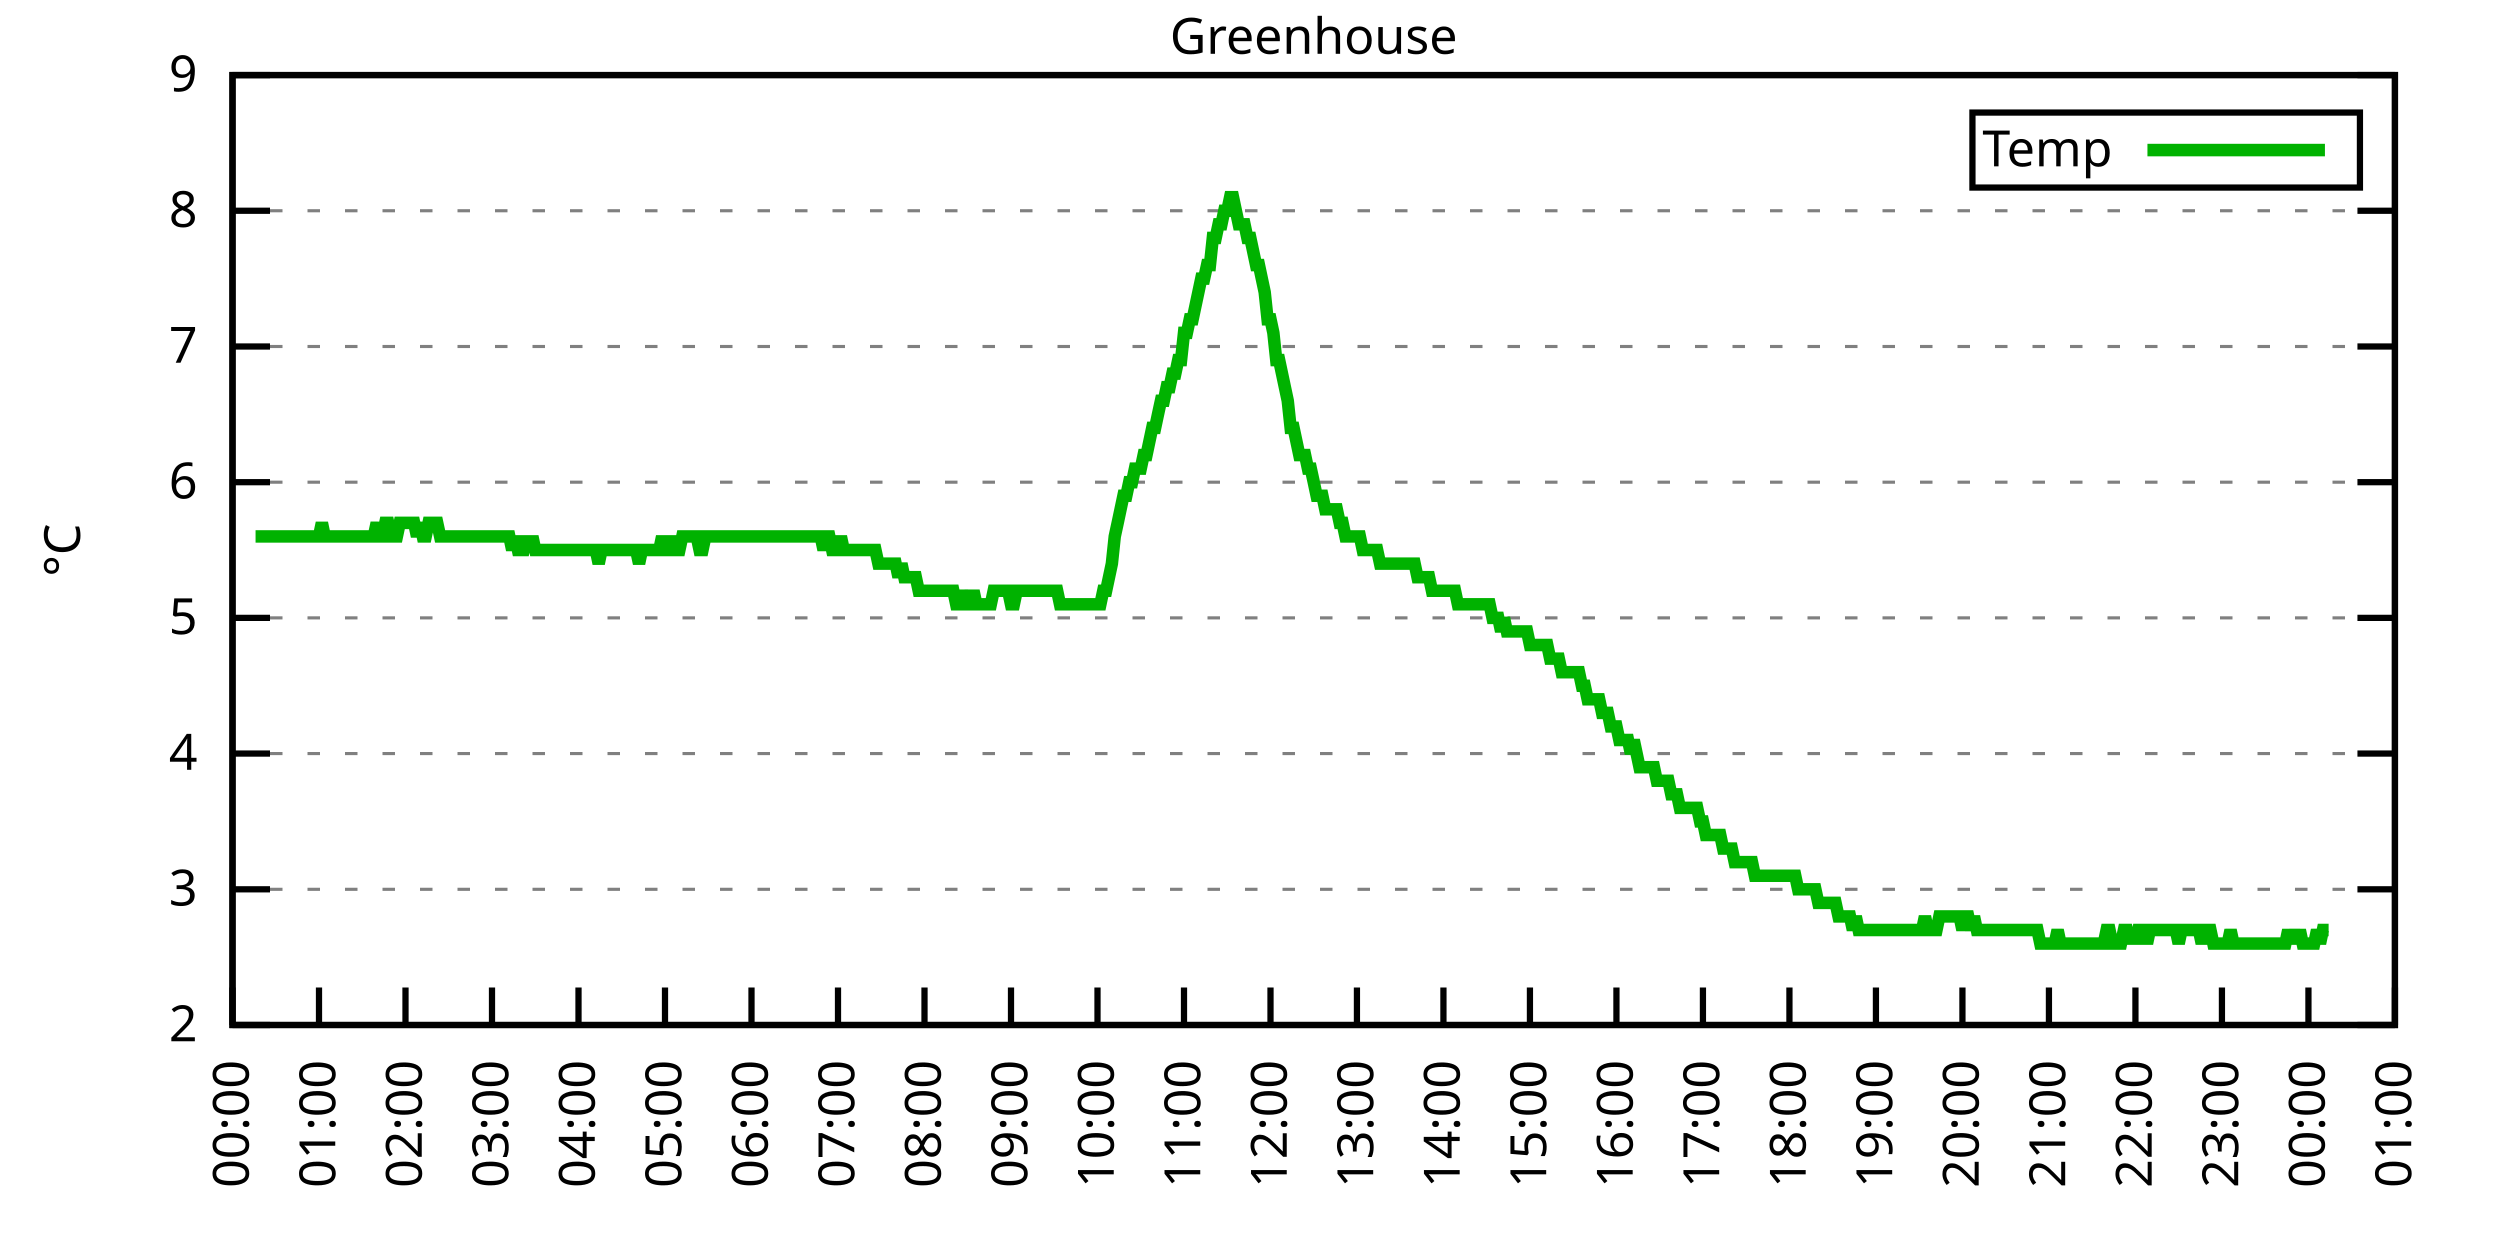
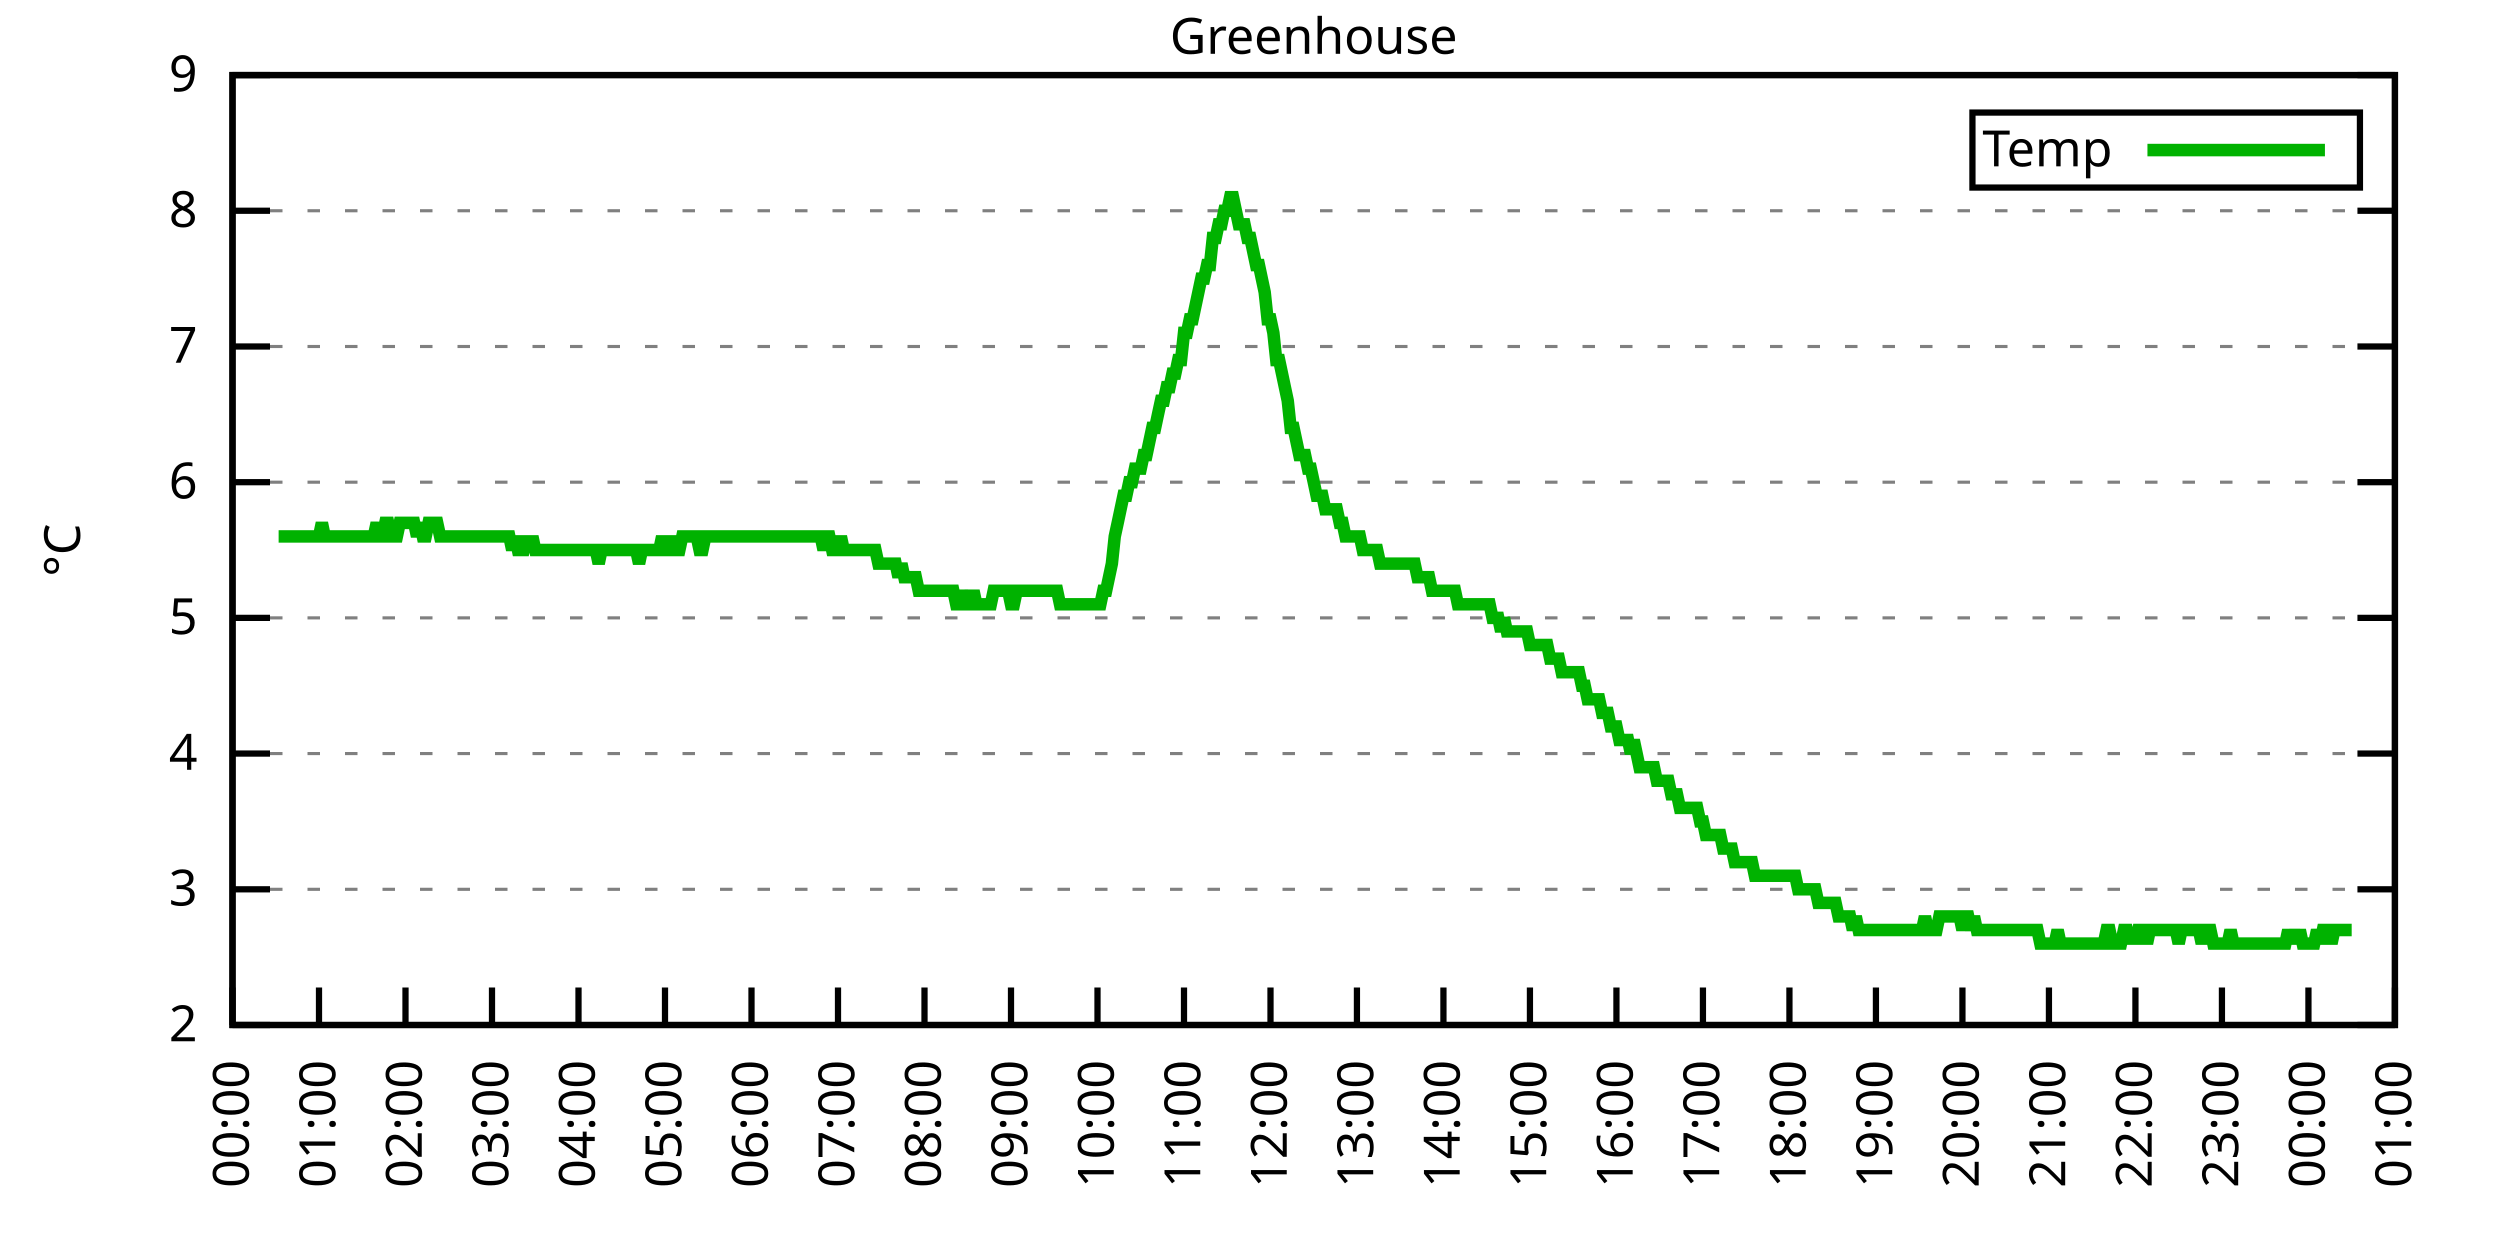
<svg xmlns="http://www.w3.org/2000/svg" xmlns:xlink="http://www.w3.org/1999/xlink" width="400" height="200" viewBox="0 0 400 200">
  <g id="gnuplot_canvas">
    <rect x="0" y="0" width="400" height="200" fill="none" />
    <defs>
      <circle id="gpDot" r="0.5" stroke-width="0.5" stroke="currentColor" />
      <path id="gpPt0" stroke-width="0.333" stroke="currentColor" d="M-1,0 h2 M0,-1 v2" />
      <path id="gpPt1" stroke-width="0.333" stroke="currentColor" d="M-1,-1 L1,1 M1,-1 L-1,1" />
      <path id="gpPt2" stroke-width="0.333" stroke="currentColor" d="M-1,0 L1,0 M0,-1 L0,1 M-1,-1 L1,1 M-1,1 L1,-1" />
      <rect id="gpPt3" stroke-width="0.333" stroke="currentColor" x="-1" y="-1" width="2" height="2" />
      <rect id="gpPt4" stroke-width="0.333" stroke="currentColor" fill="currentColor" x="-1" y="-1" width="2" height="2" />
      <circle id="gpPt5" stroke-width="0.333" stroke="currentColor" cx="0" cy="0" r="1" />
      <use xlink:href="#gpPt5" id="gpPt6" fill="currentColor" stroke="none" />
      <path id="gpPt7" stroke-width="0.333" stroke="currentColor" d="M0,-1.33 L-1.33,0.67 L1.33,0.67 z" />
      <use xlink:href="#gpPt7" id="gpPt8" fill="currentColor" stroke="none" />
      <use xlink:href="#gpPt7" id="gpPt9" stroke="currentColor" transform="rotate(180)" />
      <use xlink:href="#gpPt9" id="gpPt10" fill="currentColor" stroke="none" />
      <use xlink:href="#gpPt3" id="gpPt11" stroke="currentColor" transform="rotate(45)" />
      <use xlink:href="#gpPt11" id="gpPt12" fill="currentColor" stroke="none" />
      <path id="gpPt13" stroke-width="0.333" stroke="currentColor" d="M0,1.330 L1.265,0.411 L0.782,-1.067 L-0.782,-1.076 L-1.265,0.411 z" />
      <use xlink:href="#gpPt13" id="gpPt14" fill="currentColor" stroke="none" />
      <filter id="textbox" filterUnits="objectBoundingBox" x="0" y="0" height="1" width="1">
        <feFlood flood-color="white" flood-opacity="1" result="bgnd" />
        <feComposite in="SourceGraphic" in2="bgnd" operator="atop" />
      </filter>
      <filter id="greybox" filterUnits="objectBoundingBox" x="0" y="0" height="1" width="1">
        <feFlood flood-color="lightgrey" flood-opacity="1" result="grey" />
        <feComposite in="SourceGraphic" in2="grey" operator="atop" />
      </filter>
    </defs>
    <g fill="none" color="white" stroke="currentColor" stroke-width="1.00" stroke-linecap="butt" stroke-linejoin="miter">
</g>
    <g fill="none" color="black" stroke="currentColor" stroke-width="1.00" stroke-linecap="butt" stroke-linejoin="miter">
      <g stroke="none" shape-rendering="crispEdges">
        <polygon fill="rgb(255, 255, 255)" points="37.20,164.00 383.18,164.00 383.18,12.02 37.20,12.02 " />
      </g>
    </g>
    <g fill="none" color="black" stroke="currentColor" stroke-width="1.00" stroke-linecap="butt" stroke-linejoin="miter">
</g>
    <g fill="none" color="black" stroke="black" stroke-width="0.50" stroke-linecap="butt" stroke-linejoin="miter">
</g>
    <g fill="none" color="gray" stroke="currentColor" stroke-width="0.50" stroke-linecap="butt" stroke-linejoin="miter">
      <path stroke="gray" stroke-dasharray="2,4" class="gridline" d="M37.20,164.00 L383.19,164.00  " />
    </g>
    <g fill="none" color="gray" stroke="gray" stroke-width="1.00" stroke-linecap="butt" stroke-linejoin="miter">
</g>
    <g fill="none" color="black" stroke="currentColor" stroke-width="1.00" stroke-linecap="butt" stroke-linejoin="miter">
      <path stroke="black" d="M37.20,164.00 L43.20,164.00 M383.19,164.00 L377.19,164.00  " />
      <g transform="translate(31.60,166.60)" stroke="none" fill="black" font-family="Sans" font-size="8.00" text-anchor="end">
        <text>
          <tspan font-family="Sans"> 2</tspan>
        </text>
      </g>
    </g>
    <g fill="none" color="black" stroke="currentColor" stroke-width="1.00" stroke-linecap="butt" stroke-linejoin="miter">
</g>
    <g fill="none" color="black" stroke="black" stroke-width="0.50" stroke-linecap="butt" stroke-linejoin="miter">
</g>
    <g fill="none" color="gray" stroke="currentColor" stroke-width="0.50" stroke-linecap="butt" stroke-linejoin="miter">
      <path stroke="gray" stroke-dasharray="2,4" class="gridline" d="M37.20,142.29 L383.19,142.29  " />
    </g>
    <g fill="none" color="gray" stroke="gray" stroke-width="1.00" stroke-linecap="butt" stroke-linejoin="miter">
</g>
    <g fill="none" color="black" stroke="currentColor" stroke-width="1.00" stroke-linecap="butt" stroke-linejoin="miter">
      <path stroke="black" d="M37.20,142.29 L43.20,142.29 M383.19,142.29 L377.19,142.29  " />
      <g transform="translate(31.60,144.89)" stroke="none" fill="black" font-family="Sans" font-size="8.00" text-anchor="end">
        <text>
          <tspan font-family="Sans"> 3</tspan>
        </text>
      </g>
    </g>
    <g fill="none" color="black" stroke="currentColor" stroke-width="1.00" stroke-linecap="butt" stroke-linejoin="miter">
</g>
    <g fill="none" color="black" stroke="black" stroke-width="0.50" stroke-linecap="butt" stroke-linejoin="miter">
</g>
    <g fill="none" color="gray" stroke="currentColor" stroke-width="0.50" stroke-linecap="butt" stroke-linejoin="miter">
      <path stroke="gray" stroke-dasharray="2,4" class="gridline" d="M37.20,120.57 L383.19,120.57  " />
    </g>
    <g fill="none" color="gray" stroke="gray" stroke-width="1.00" stroke-linecap="butt" stroke-linejoin="miter">
</g>
    <g fill="none" color="black" stroke="currentColor" stroke-width="1.00" stroke-linecap="butt" stroke-linejoin="miter">
      <path stroke="black" d="M37.20,120.57 L43.20,120.57 M383.19,120.57 L377.19,120.57  " />
      <g transform="translate(31.60,123.17)" stroke="none" fill="black" font-family="Sans" font-size="8.00" text-anchor="end">
        <text>
          <tspan font-family="Sans"> 4</tspan>
        </text>
      </g>
    </g>
    <g fill="none" color="black" stroke="currentColor" stroke-width="1.00" stroke-linecap="butt" stroke-linejoin="miter">
</g>
    <g fill="none" color="black" stroke="black" stroke-width="0.50" stroke-linecap="butt" stroke-linejoin="miter">
</g>
    <g fill="none" color="gray" stroke="currentColor" stroke-width="0.50" stroke-linecap="butt" stroke-linejoin="miter">
      <path stroke="gray" stroke-dasharray="2,4" class="gridline" d="M37.20,98.86 L383.19,98.86  " />
    </g>
    <g fill="none" color="gray" stroke="gray" stroke-width="1.00" stroke-linecap="butt" stroke-linejoin="miter">
</g>
    <g fill="none" color="black" stroke="currentColor" stroke-width="1.00" stroke-linecap="butt" stroke-linejoin="miter">
      <path stroke="black" d="M37.20,98.86 L43.20,98.86 M383.19,98.86 L377.19,98.86  " />
      <g transform="translate(31.60,101.46)" stroke="none" fill="black" font-family="Sans" font-size="8.00" text-anchor="end">
        <text>
          <tspan font-family="Sans"> 5</tspan>
        </text>
      </g>
    </g>
    <g fill="none" color="black" stroke="currentColor" stroke-width="1.00" stroke-linecap="butt" stroke-linejoin="miter">
</g>
    <g fill="none" color="black" stroke="black" stroke-width="0.50" stroke-linecap="butt" stroke-linejoin="miter">
</g>
    <g fill="none" color="gray" stroke="currentColor" stroke-width="0.50" stroke-linecap="butt" stroke-linejoin="miter">
      <path stroke="gray" stroke-dasharray="2,4" class="gridline" d="M37.20,77.15 L383.19,77.15  " />
    </g>
    <g fill="none" color="gray" stroke="gray" stroke-width="1.00" stroke-linecap="butt" stroke-linejoin="miter">
</g>
    <g fill="none" color="black" stroke="currentColor" stroke-width="1.00" stroke-linecap="butt" stroke-linejoin="miter">
      <path stroke="black" d="M37.20,77.15 L43.20,77.15 M383.19,77.15 L377.19,77.15  " />
      <g transform="translate(31.60,79.75)" stroke="none" fill="black" font-family="Sans" font-size="8.00" text-anchor="end">
        <text>
          <tspan font-family="Sans"> 6</tspan>
        </text>
      </g>
    </g>
    <g fill="none" color="black" stroke="currentColor" stroke-width="1.00" stroke-linecap="butt" stroke-linejoin="miter">
</g>
    <g fill="none" color="black" stroke="black" stroke-width="0.50" stroke-linecap="butt" stroke-linejoin="miter">
</g>
    <g fill="none" color="gray" stroke="currentColor" stroke-width="0.50" stroke-linecap="butt" stroke-linejoin="miter">
      <path stroke="gray" stroke-dasharray="2,4" class="gridline" d="M37.20,55.44 L383.19,55.44  " />
    </g>
    <g fill="none" color="gray" stroke="gray" stroke-width="1.00" stroke-linecap="butt" stroke-linejoin="miter">
</g>
    <g fill="none" color="black" stroke="currentColor" stroke-width="1.00" stroke-linecap="butt" stroke-linejoin="miter">
      <path stroke="black" d="M37.20,55.44 L43.20,55.44 M383.19,55.44 L377.19,55.44  " />
      <g transform="translate(31.60,58.04)" stroke="none" fill="black" font-family="Sans" font-size="8.00" text-anchor="end">
        <text>
          <tspan font-family="Sans"> 7</tspan>
        </text>
      </g>
    </g>
    <g fill="none" color="black" stroke="currentColor" stroke-width="1.00" stroke-linecap="butt" stroke-linejoin="miter">
</g>
    <g fill="none" color="black" stroke="black" stroke-width="0.50" stroke-linecap="butt" stroke-linejoin="miter">
</g>
    <g fill="none" color="gray" stroke="currentColor" stroke-width="0.50" stroke-linecap="butt" stroke-linejoin="miter">
      <path stroke="gray" stroke-dasharray="2,4" class="gridline" d="M37.20,33.72 L383.19,33.72  " />
    </g>
    <g fill="none" color="gray" stroke="gray" stroke-width="1.00" stroke-linecap="butt" stroke-linejoin="miter">
</g>
    <g fill="none" color="black" stroke="currentColor" stroke-width="1.00" stroke-linecap="butt" stroke-linejoin="miter">
      <path stroke="black" d="M37.20,33.72 L43.20,33.72 M383.19,33.72 L377.19,33.72  " />
      <g transform="translate(31.60,36.32)" stroke="none" fill="black" font-family="Sans" font-size="8.00" text-anchor="end">
        <text>
          <tspan font-family="Sans"> 8</tspan>
        </text>
      </g>
    </g>
    <g fill="none" color="black" stroke="currentColor" stroke-width="1.00" stroke-linecap="butt" stroke-linejoin="miter">
</g>
    <g fill="none" color="black" stroke="black" stroke-width="0.50" stroke-linecap="butt" stroke-linejoin="miter">
</g>
    <g fill="none" color="gray" stroke="currentColor" stroke-width="0.50" stroke-linecap="butt" stroke-linejoin="miter">
      <path stroke="gray" stroke-dasharray="2,4" class="gridline" d="M37.20,12.01 L383.19,12.01  " />
    </g>
    <g fill="none" color="gray" stroke="gray" stroke-width="1.00" stroke-linecap="butt" stroke-linejoin="miter">
</g>
    <g fill="none" color="black" stroke="currentColor" stroke-width="1.00" stroke-linecap="butt" stroke-linejoin="miter">
      <path stroke="black" d="M37.20,12.01 L43.20,12.01 M383.19,12.01 L377.19,12.01  " />
      <g transform="translate(31.60,14.61)" stroke="none" fill="black" font-family="Sans" font-size="8.00" text-anchor="end">
        <text>
          <tspan font-family="Sans"> 9</tspan>
        </text>
      </g>
    </g>
    <g fill="none" color="black" stroke="currentColor" stroke-width="1.00" stroke-linecap="butt" stroke-linejoin="miter">
      <path stroke="black" d="M37.20,164.00 L37.20,158.00  " />
      <g transform="translate(39.80,169.60) rotate(270.00)" stroke="none" fill="black" font-family="Sans" font-size="8.00" text-anchor="end">
        <text>
          <tspan font-family="Sans">00:00</tspan>
        </text>
      </g>
    </g>
    <g fill="none" color="black" stroke="currentColor" stroke-width="1.00" stroke-linecap="butt" stroke-linejoin="miter">
      <path stroke="black" d="M51.04,164.00 L51.04,158.00  " />
      <g transform="translate(53.64,169.60) rotate(270.00)" stroke="none" fill="black" font-family="Sans" font-size="8.00" text-anchor="end">
        <text>
          <tspan font-family="Sans">01:00</tspan>
        </text>
      </g>
    </g>
    <g fill="none" color="black" stroke="currentColor" stroke-width="1.00" stroke-linecap="butt" stroke-linejoin="miter">
      <path stroke="black" d="M64.88,164.00 L64.88,158.00  " />
      <g transform="translate(67.48,169.60) rotate(270.00)" stroke="none" fill="black" font-family="Sans" font-size="8.00" text-anchor="end">
        <text>
          <tspan font-family="Sans">02:00</tspan>
        </text>
      </g>
    </g>
    <g fill="none" color="black" stroke="currentColor" stroke-width="1.00" stroke-linecap="butt" stroke-linejoin="miter">
      <path stroke="black" d="M78.72,164.00 L78.72,158.00  " />
      <g transform="translate(81.32,169.60) rotate(270.00)" stroke="none" fill="black" font-family="Sans" font-size="8.00" text-anchor="end">
        <text>
          <tspan font-family="Sans">03:00</tspan>
        </text>
      </g>
    </g>
    <g fill="none" color="black" stroke="currentColor" stroke-width="1.00" stroke-linecap="butt" stroke-linejoin="miter">
      <path stroke="black" d="M92.56,164.00 L92.56,158.00  " />
      <g transform="translate(95.16,169.60) rotate(270.00)" stroke="none" fill="black" font-family="Sans" font-size="8.00" text-anchor="end">
        <text>
          <tspan font-family="Sans">04:00</tspan>
        </text>
      </g>
    </g>
    <g fill="none" color="black" stroke="currentColor" stroke-width="1.00" stroke-linecap="butt" stroke-linejoin="miter">
      <path stroke="black" d="M106.40,164.00 L106.40,158.00  " />
      <g transform="translate(109.00,169.60) rotate(270.00)" stroke="none" fill="black" font-family="Sans" font-size="8.00" text-anchor="end">
        <text>
          <tspan font-family="Sans">05:00</tspan>
        </text>
      </g>
    </g>
    <g fill="none" color="black" stroke="currentColor" stroke-width="1.00" stroke-linecap="butt" stroke-linejoin="miter">
      <path stroke="black" d="M120.24,164.00 L120.24,158.00  " />
      <g transform="translate(122.84,169.60) rotate(270.00)" stroke="none" fill="black" font-family="Sans" font-size="8.00" text-anchor="end">
        <text>
          <tspan font-family="Sans">06:00</tspan>
        </text>
      </g>
    </g>
    <g fill="none" color="black" stroke="currentColor" stroke-width="1.00" stroke-linecap="butt" stroke-linejoin="miter">
      <path stroke="black" d="M134.08,164.00 L134.08,158.00  " />
      <g transform="translate(136.68,169.60) rotate(270.00)" stroke="none" fill="black" font-family="Sans" font-size="8.00" text-anchor="end">
        <text>
          <tspan font-family="Sans">07:00</tspan>
        </text>
      </g>
    </g>
    <g fill="none" color="black" stroke="currentColor" stroke-width="1.00" stroke-linecap="butt" stroke-linejoin="miter">
      <path stroke="black" d="M147.92,164.00 L147.92,158.00  " />
      <g transform="translate(150.52,169.60) rotate(270.00)" stroke="none" fill="black" font-family="Sans" font-size="8.00" text-anchor="end">
        <text>
          <tspan font-family="Sans">08:00</tspan>
        </text>
      </g>
    </g>
    <g fill="none" color="black" stroke="currentColor" stroke-width="1.00" stroke-linecap="butt" stroke-linejoin="miter">
      <path stroke="black" d="M161.76,164.00 L161.76,158.00  " />
      <g transform="translate(164.36,169.60) rotate(270.00)" stroke="none" fill="black" font-family="Sans" font-size="8.00" text-anchor="end">
        <text>
          <tspan font-family="Sans">09:00</tspan>
        </text>
      </g>
    </g>
    <g fill="none" color="black" stroke="currentColor" stroke-width="1.00" stroke-linecap="butt" stroke-linejoin="miter">
      <path stroke="black" d="M175.60,164.00 L175.60,158.00  " />
      <g transform="translate(178.20,169.60) rotate(270.00)" stroke="none" fill="black" font-family="Sans" font-size="8.00" text-anchor="end">
        <text>
          <tspan font-family="Sans">10:00</tspan>
        </text>
      </g>
    </g>
    <g fill="none" color="black" stroke="currentColor" stroke-width="1.00" stroke-linecap="butt" stroke-linejoin="miter">
      <path stroke="black" d="M189.44,164.00 L189.44,158.00  " />
      <g transform="translate(192.04,169.60) rotate(270.00)" stroke="none" fill="black" font-family="Sans" font-size="8.00" text-anchor="end">
        <text>
          <tspan font-family="Sans">11:00</tspan>
        </text>
      </g>
    </g>
    <g fill="none" color="black" stroke="currentColor" stroke-width="1.00" stroke-linecap="butt" stroke-linejoin="miter">
      <path stroke="black" d="M203.28,164.00 L203.28,158.00  " />
      <g transform="translate(205.88,169.60) rotate(270.00)" stroke="none" fill="black" font-family="Sans" font-size="8.00" text-anchor="end">
        <text>
          <tspan font-family="Sans">12:00</tspan>
        </text>
      </g>
    </g>
    <g fill="none" color="black" stroke="currentColor" stroke-width="1.00" stroke-linecap="butt" stroke-linejoin="miter">
      <path stroke="black" d="M217.11,164.00 L217.11,158.00  " />
      <g transform="translate(219.71,169.60) rotate(270.00)" stroke="none" fill="black" font-family="Sans" font-size="8.00" text-anchor="end">
        <text>
          <tspan font-family="Sans">13:00</tspan>
        </text>
      </g>
    </g>
    <g fill="none" color="black" stroke="currentColor" stroke-width="1.00" stroke-linecap="butt" stroke-linejoin="miter">
      <path stroke="black" d="M230.95,164.00 L230.95,158.00  " />
      <g transform="translate(233.55,169.60) rotate(270.00)" stroke="none" fill="black" font-family="Sans" font-size="8.00" text-anchor="end">
        <text>
          <tspan font-family="Sans">14:00</tspan>
        </text>
      </g>
    </g>
    <g fill="none" color="black" stroke="currentColor" stroke-width="1.00" stroke-linecap="butt" stroke-linejoin="miter">
      <path stroke="black" d="M244.79,164.00 L244.79,158.00  " />
      <g transform="translate(247.39,169.60) rotate(270.00)" stroke="none" fill="black" font-family="Sans" font-size="8.00" text-anchor="end">
        <text>
          <tspan font-family="Sans">15:00</tspan>
        </text>
      </g>
    </g>
    <g fill="none" color="black" stroke="currentColor" stroke-width="1.00" stroke-linecap="butt" stroke-linejoin="miter">
      <path stroke="black" d="M258.63,164.00 L258.63,158.00  " />
      <g transform="translate(261.23,169.60) rotate(270.00)" stroke="none" fill="black" font-family="Sans" font-size="8.00" text-anchor="end">
        <text>
          <tspan font-family="Sans">16:00</tspan>
        </text>
      </g>
    </g>
    <g fill="none" color="black" stroke="currentColor" stroke-width="1.00" stroke-linecap="butt" stroke-linejoin="miter">
      <path stroke="black" d="M272.47,164.00 L272.47,158.00  " />
      <g transform="translate(275.07,169.60) rotate(270.00)" stroke="none" fill="black" font-family="Sans" font-size="8.00" text-anchor="end">
        <text>
          <tspan font-family="Sans">17:00</tspan>
        </text>
      </g>
    </g>
    <g fill="none" color="black" stroke="currentColor" stroke-width="1.00" stroke-linecap="butt" stroke-linejoin="miter">
      <path stroke="black" d="M286.31,164.00 L286.31,158.00  " />
      <g transform="translate(288.91,169.60) rotate(270.00)" stroke="none" fill="black" font-family="Sans" font-size="8.00" text-anchor="end">
        <text>
          <tspan font-family="Sans">18:00</tspan>
        </text>
      </g>
    </g>
    <g fill="none" color="black" stroke="currentColor" stroke-width="1.00" stroke-linecap="butt" stroke-linejoin="miter">
      <path stroke="black" d="M300.15,164.00 L300.15,158.00  " />
      <g transform="translate(302.75,169.60) rotate(270.00)" stroke="none" fill="black" font-family="Sans" font-size="8.00" text-anchor="end">
        <text>
          <tspan font-family="Sans">19:00</tspan>
        </text>
      </g>
    </g>
    <g fill="none" color="black" stroke="currentColor" stroke-width="1.00" stroke-linecap="butt" stroke-linejoin="miter">
      <path stroke="black" d="M313.99,164.00 L313.99,158.00  " />
      <g transform="translate(316.59,169.60) rotate(270.00)" stroke="none" fill="black" font-family="Sans" font-size="8.00" text-anchor="end">
        <text>
          <tspan font-family="Sans">20:00</tspan>
        </text>
      </g>
    </g>
    <g fill="none" color="black" stroke="currentColor" stroke-width="1.00" stroke-linecap="butt" stroke-linejoin="miter">
      <path stroke="black" d="M327.83,164.00 L327.83,158.00  " />
      <g transform="translate(330.43,169.60) rotate(270.00)" stroke="none" fill="black" font-family="Sans" font-size="8.00" text-anchor="end">
        <text>
          <tspan font-family="Sans">21:00</tspan>
        </text>
      </g>
    </g>
    <g fill="none" color="black" stroke="currentColor" stroke-width="1.00" stroke-linecap="butt" stroke-linejoin="miter">
      <path stroke="black" d="M341.67,164.00 L341.67,158.00  " />
      <g transform="translate(344.27,169.60) rotate(270.00)" stroke="none" fill="black" font-family="Sans" font-size="8.00" text-anchor="end">
        <text>
          <tspan font-family="Sans">22:00</tspan>
        </text>
      </g>
    </g>
    <g fill="none" color="black" stroke="currentColor" stroke-width="1.00" stroke-linecap="butt" stroke-linejoin="miter">
      <path stroke="black" d="M355.51,164.00 L355.51,158.00  " />
      <g transform="translate(358.11,169.60) rotate(270.00)" stroke="none" fill="black" font-family="Sans" font-size="8.00" text-anchor="end">
        <text>
          <tspan font-family="Sans">23:00</tspan>
        </text>
      </g>
    </g>
    <g fill="none" color="black" stroke="currentColor" stroke-width="1.00" stroke-linecap="butt" stroke-linejoin="miter">
      <path stroke="black" d="M369.35,164.00 L369.35,158.00  " />
      <g transform="translate(371.95,169.60) rotate(270.00)" stroke="none" fill="black" font-family="Sans" font-size="8.00" text-anchor="end">
        <text>
          <tspan font-family="Sans">00:00</tspan>
        </text>
      </g>
    </g>
    <g fill="none" color="black" stroke="currentColor" stroke-width="1.00" stroke-linecap="butt" stroke-linejoin="miter">
      <path stroke="black" d="M383.19,164.00 L383.19,158.00  " />
      <g transform="translate(385.79,169.60) rotate(270.00)" stroke="none" fill="black" font-family="Sans" font-size="8.00" text-anchor="end">
        <text>
          <tspan font-family="Sans">01:00</tspan>
        </text>
      </g>
    </g>
    <g fill="none" color="black" stroke="currentColor" stroke-width="1.00" stroke-linecap="butt" stroke-linejoin="miter">
</g>
    <g fill="none" color="black" stroke="currentColor" stroke-width="1.00" stroke-linecap="butt" stroke-linejoin="miter">
      <path stroke="black" d="M37.20,12.01 L37.20,164.00 L383.19,164.00 L383.19,12.01 L37.20,12.01 Z  " />
    </g>
    <g fill="none" color="black" stroke="currentColor" stroke-width="1.00" stroke-linecap="butt" stroke-linejoin="miter">
</g>
    <g fill="none" color="black" stroke="currentColor" stroke-width="1.00" stroke-linecap="butt" stroke-linejoin="miter">
      <path stroke="black" d="M315.59,30.01 L315.59,18.01 L377.59,18.01 L377.59,30.01 L315.59,30.01 Z  " />
    </g>
    <g id="Greenhouse_plot_1">
      <g fill="none" color="white" stroke="black" stroke-width="2.00" stroke-linecap="butt" stroke-linejoin="miter">
</g>
      <g fill="none" color="black" stroke="currentColor" stroke-width="2.00" stroke-linecap="butt" stroke-linejoin="miter">
        <g transform="translate(337.99,26.61)" stroke="none" fill="black" font-family="Sans" font-size="8.00" text-anchor="end">
          <text>
            <tspan font-family="Sans">Temp</tspan>
          </text>
        </g>
      </g>
      <g fill="none" color="black" stroke="currentColor" stroke-width="2.00" stroke-linecap="butt" stroke-linejoin="miter">
-         <path stroke="rgb(  0, 178,   0)" d="M343.59,24.01 L371.99,24.01 M40.89,85.83 L41.35,85.83 L41.81,85.83 L42.27,85.83 L42.74,85.83 L43.20,85.83   L43.66,85.83 L44.12,85.83 L44.58,85.83 L45.04,85.83 L45.50,85.83 L45.97,85.83 L46.43,85.83 L46.89,85.83   L47.35,85.83 L47.81,85.83 L48.27,85.83 L48.73,85.83 L49.19,85.83 L49.66,85.83 L50.12,85.83 L50.58,85.83   L51.04,85.83 L51.50,83.66 L51.96,85.83 L52.42,85.83 L52.88,85.83 L53.35,85.83 L53.81,85.83 L54.27,85.83   L54.73,85.83 L55.19,85.83 L55.65,85.83 L56.11,85.83 L56.58,85.83 L57.04,85.83 L57.50,85.83 L57.96,85.83   L58.42,85.83 L58.88,85.83 L59.34,85.83 L59.80,85.83 L60.27,83.66 L60.73,85.83 L61.19,85.83 L61.65,83.66   L62.11,83.66 L62.57,85.83 L63.03,85.83 L63.50,85.83 L63.96,83.66 L64.42,83.66 L64.88,83.66 L65.34,83.66   L65.80,83.66 L66.26,83.66 L66.72,85.83 L67.19,83.66 L67.65,85.83 L68.11,85.83 L68.57,83.66 L69.03,83.66   L69.49,83.66 L69.95,83.66 L70.42,85.83 L70.88,85.83 L71.34,85.83 L71.80,85.83 L72.26,85.83 L72.72,85.83   L73.18,85.83 L73.64,85.83 L74.11,85.83 L74.57,85.83 L75.03,85.83 L75.49,85.83 L75.95,85.83 L76.41,85.83   L76.87,85.83 L77.33,85.83 L77.80,85.83 L78.26,85.83 L78.72,85.83 L79.18,85.83 L79.64,85.83 L80.10,85.83   L80.56,85.83 L81.03,85.83 L81.49,85.83 L81.95,88.00 L82.41,85.83 L82.87,88.00 L83.33,88.00 L83.79,88.00   L84.25,85.83 L84.72,88.00 L85.18,85.83 L85.64,88.00 L86.10,88.00 L86.56,88.00 L87.02,88.00 L87.48,88.00   L87.95,88.00 L88.41,88.00 L88.87,88.00 L89.33,88.00 L89.79,88.00 L90.25,88.00 L90.71,88.00 L91.17,88.00   L91.64,88.00 L92.10,88.00 L92.56,88.00 L93.02,88.00 L93.48,88.00 L93.94,88.00 L94.40,88.00 L94.87,88.00   L95.33,88.00 L95.79,90.18 L96.25,88.00 L96.71,88.00 L97.17,88.00 L97.63,88.00 L98.09,88.00 L98.56,88.00   L99.02,88.00 L99.48,88.00 L99.94,88.00 L100.40,88.00 L100.86,88.00 L101.32,88.00 L101.78,88.00 L102.25,90.18   L102.71,88.00 L103.17,88.00 L103.63,88.00 L104.09,88.00 L104.55,88.00 L105.01,88.00 L105.48,88.00 L105.94,85.83   L106.40,88.00 L106.86,88.00 L107.32,85.83 L107.78,88.00 L108.24,88.00 L108.70,88.00 L109.17,85.83 L109.63,85.83   L110.09,85.83 L110.55,85.83 L111.01,85.83 L111.47,85.83 L111.93,88.00 L112.40,88.00 L112.86,85.83 L113.32,85.83   L113.78,85.83 L114.24,85.83 L114.70,85.83 L115.16,85.83 L115.62,85.83 L116.09,85.83 L116.55,85.83 L117.01,85.83   L117.47,85.83 L117.93,85.83 L118.39,85.83 L118.85,85.83 L119.31,85.83 L119.78,85.83 L120.24,85.83 L120.70,85.83   L121.16,85.83 L121.62,85.83 L122.08,85.83 L122.54,85.83 L123.01,85.83 L123.47,85.83 L123.93,85.83 L124.39,85.83   L124.85,85.83 L125.31,85.83 L125.77,85.83 L126.23,85.83 L126.70,85.83 L127.16,85.83 L127.62,85.83 L128.08,85.83   L128.54,85.83 L129.00,85.83 L129.46,85.83 L129.93,85.83 L130.39,85.83 L130.85,85.83 L131.31,85.83 L131.77,88.00   L132.23,85.83 L132.69,85.83 L133.15,88.00 L133.62,88.00 L134.08,88.00 L134.54,85.83 L135.00,88.00 L135.46,88.00   L135.92,88.00 L136.38,88.00 L136.85,88.00 L137.31,88.00 L137.77,88.00 L138.23,88.00 L138.69,88.00 L139.15,88.00   L139.61,88.00 L140.07,88.00 L140.54,90.18 L141.00,90.18 L141.46,90.18 L141.92,90.18 L142.38,90.18 L142.84,90.18   L143.30,90.18 L143.76,92.35 L144.23,90.18 L144.69,92.35 L145.15,92.35 L145.61,92.35 L146.07,92.35 L146.53,92.35   L146.99,94.52 L147.46,94.52 L147.92,94.52 L148.38,94.52 L148.84,94.52 L149.30,94.52 L149.76,94.52 L150.22,94.52   L150.68,94.52 L151.15,94.52 L151.61,94.52 L152.07,94.52 L152.53,94.52 L152.99,96.69 L153.45,96.69 L153.91,94.52   L154.38,96.69 L154.84,96.69 L155.30,96.69 L155.76,94.52 L156.22,96.69 L156.68,96.69 L157.14,96.69 L157.60,96.69   L158.07,96.69 L158.53,96.69 L158.99,94.52 L159.45,94.52 L159.91,94.52 L160.37,94.52 L160.83,94.52 L161.30,94.52   L161.76,96.69 L162.22,96.69 L162.68,94.52 L163.14,94.52 L163.60,94.52 L164.06,94.52 L164.52,94.52 L164.99,94.52   L165.45,94.52 L165.91,94.52 L166.37,94.52 L166.83,94.52 L167.29,94.52 L167.75,94.52 L168.21,94.52 L168.68,94.52   L169.14,94.52 L169.60,96.69 L170.06,96.69 L170.52,96.69 L170.98,96.69 L171.44,96.69 L171.91,96.69 L172.37,96.69   L172.83,96.69 L173.29,96.69 L173.75,96.69 L174.21,96.69 L174.67,96.69 L175.13,96.69 L175.60,96.69 L176.06,96.69   L176.52,94.52 L176.98,94.52 L177.44,92.35 L177.90,90.18 L178.36,85.83 L178.83,83.66 L179.29,81.49 L179.75,79.32   L180.21,79.32 L180.67,77.15 L181.13,77.15 L181.59,74.98 L182.05,74.98 L182.52,74.98 L182.98,72.81 L183.44,72.81   L183.90,70.63 L184.36,68.46 L184.82,68.46 L185.28,66.29 L185.75,64.12 L186.21,64.12 L186.67,61.95 L187.13,61.95   L187.59,59.78 L188.05,59.78 L188.51,57.61 L188.97,57.61 L189.44,53.26 L189.90,53.26 L190.36,51.09 L190.82,51.09   L191.28,48.92 L191.74,46.75 L192.20,44.58 L192.66,44.58 L193.13,42.41 L193.59,42.41 L194.05,38.07 L194.51,38.07   L194.97,35.89 L195.43,35.89 L195.89,33.72 L196.36,33.72 L196.82,31.55 L197.28,31.55 L197.74,33.72 L198.20,35.89   L198.66,35.89 L199.12,35.89 L199.58,38.07 L200.05,38.07 L200.51,40.24 L200.97,42.41 L201.43,42.41 L201.89,44.58   L202.35,46.75 L202.81,51.09 L203.28,51.09 L203.74,53.26 L204.20,57.61 L204.66,57.61 L205.12,59.78 L205.58,61.95   L206.04,64.12 L206.50,68.46 L206.97,68.46 L207.43,70.63 L207.89,72.81 L208.35,72.81 L208.81,72.81 L209.27,74.98   L209.73,74.98 L210.20,77.15 L210.66,79.32 L211.12,79.32 L211.58,79.32 L212.04,81.49 L212.50,81.49 L212.96,81.49   L213.42,81.49 L213.89,81.49 L214.35,83.66 L214.81,83.66 L215.27,85.83 L215.73,85.83 L216.19,85.83 L216.65,85.83   L217.11,85.83 L217.58,85.83 L218.04,88.00 L218.50,88.00 L218.96,88.00 L219.42,88.00 L219.88,88.00 L220.34,88.00   L220.81,90.18 L221.27,90.18 L221.73,90.18 L222.19,90.18 L222.65,90.18 L223.11,90.18 L223.57,90.18 L224.03,90.18   L224.50,90.18 L224.96,90.18 L225.42,90.18 L225.88,90.18 L226.34,90.18 L226.80,92.35 L227.26,92.35 L227.73,92.35   L228.19,92.35 L228.65,92.35 L229.11,94.52 L229.57,94.52 L230.03,94.52 L230.49,94.52 L230.95,94.52 L231.42,94.52   L231.88,94.52 L232.34,94.52 L232.80,94.52 L233.26,96.69 L233.72,96.69 L234.18,96.69 L234.64,96.69 L235.11,96.69   L235.57,96.69 L236.03,96.69 L236.49,96.69 L236.95,96.69 L237.41,96.69 L237.87,96.69 L238.34,96.69 L238.80,98.86   L239.26,98.86 L239.72,98.86 L240.18,101.03 L240.64,98.86 L241.10,101.03 L241.56,101.03 L242.03,101.03 L242.49,101.03   L242.95,101.03 L243.41,101.03 L243.87,101.03 L244.33,101.03 L244.79,103.20 L245.26,103.20 L245.72,103.20 L246.18,103.20   L246.64,103.20 L247.10,103.20 L247.56,103.20 L248.02,105.38 L248.48,105.38 L248.95,105.38 L249.41,105.38 L249.87,107.55   L250.33,107.55 L250.79,107.55 L251.25,107.55 L251.71,107.55 L252.18,107.55 L252.64,107.55 L253.10,109.72 L253.56,109.72   L254.02,111.89 L254.48,111.89 L254.94,111.89 L255.40,111.89 L255.87,111.89 L256.33,114.06 L256.79,114.06 L257.25,114.06   L257.71,116.23 L258.17,116.23 L258.63,116.23 L259.09,118.40 L259.56,118.40 L260.02,118.40 L260.48,118.40 L260.94,120.57   L261.40,118.40 L261.86,120.57 L262.32,122.75 L262.79,122.75 L263.25,122.75 L263.71,122.75 L264.17,122.75 L264.63,122.75   L265.09,124.92 L265.55,124.92 L266.01,124.92 L266.48,124.92 L266.94,124.92 L267.40,127.09 L267.86,127.09 L268.32,127.09   L268.78,129.26 L269.24,129.26 L269.71,129.26 L270.17,129.26 L270.63,129.26 L271.09,129.26 L271.55,129.26 L272.01,131.43   L272.47,131.43 L272.93,133.60 L273.40,133.60 L273.86,133.60 L274.32,133.60 L274.78,133.60 L275.24,133.60 L275.70,135.77   L276.16,135.77 L276.63,135.77 L277.09,135.77 L277.55,137.94 L278.01,137.94 L278.47,137.94 L278.93,137.94 L279.39,137.94   L279.85,137.94 L280.32,137.94 L280.78,140.12 L281.24,140.12 L281.70,140.12 L282.16,140.12 L282.62,140.12 L283.08,140.12   L283.54,140.12 L284.01,140.12 L284.47,140.12 L284.93,140.12 L285.39,140.12 L285.85,140.12 L286.31,140.12 L286.77,140.12   L287.24,140.12 L287.70,142.29 L288.16,142.29 L288.62,142.29 L289.08,142.29 L289.54,142.29 L290.00,142.29 L290.46,142.29   L290.93,144.46 L291.39,144.46 L291.85,144.46 L292.31,144.46 L292.77,144.46 L293.23,144.46 L293.69,144.46 L294.16,146.63   L294.62,146.63 L295.08,146.63 L295.54,146.63 L296.00,146.63 L296.46,148.80 L296.92,146.63 L297.38,148.80 L297.85,148.80   L298.31,148.80 L298.77,148.80 L299.23,148.80 L299.69,148.80 L300.15,148.80 L300.61,148.80 L301.08,148.80 L301.54,148.80   L302.00,148.80 L302.46,148.80 L302.92,148.80 L303.38,148.80 L303.84,148.80 L304.30,148.80 L304.77,148.80 L305.23,148.80   L305.69,148.80 L306.15,148.80 L306.61,148.80 L307.07,148.80 L307.53,148.80 L307.99,146.63 L308.46,148.80 L308.92,148.80   L309.38,148.80 L309.84,148.80 L310.30,146.63 L310.76,146.63 L311.22,146.63 L311.69,146.63 L312.15,146.63 L312.61,146.63   L313.07,146.63 L313.53,146.63 L313.99,148.80 L314.45,146.63 L314.91,146.63 L315.38,148.80 L315.84,146.63 L316.30,148.80   L316.76,148.80 L317.22,148.80 L317.68,148.80 L318.14,148.80 L318.61,148.80 L319.07,148.80 L319.53,148.80 L319.99,148.80   L320.45,148.80 L320.91,148.80 L321.37,148.80 L321.83,148.80 L322.30,148.80 L322.76,148.80 L323.22,148.80 L323.68,148.80   L324.14,148.80 L324.60,148.80 L325.06,148.80 L325.53,148.80 L325.99,148.80 L326.45,150.97 L326.91,150.97 L327.37,150.97   L327.83,150.97 L328.29,150.97 L328.75,150.97 L329.22,148.80 L329.68,150.97 L330.14,150.97 L330.60,150.97 L331.06,150.97   L331.52,150.97 L331.98,150.97 L332.44,150.97 L332.91,150.97 L333.37,150.97 L333.83,150.97 L334.29,150.97 L334.75,150.97   L335.21,150.97 L335.67,150.97 L336.14,150.97 L336.60,150.97 L337.06,148.80 L337.52,148.80 L337.98,150.97 L338.44,150.97   L338.90,150.97 L339.36,150.97 L339.83,148.80 L340.29,148.80 L340.75,150.97 L341.21,148.80 L341.67,150.97 L342.13,148.80   L342.59,148.80 L343.06,148.80 L343.52,150.97 L343.98,148.80 L344.44,148.80 L344.90,148.80 L345.36,148.80 L345.82,148.80   L346.28,148.80 L346.75,148.80 L347.21,148.80 L347.67,148.80 L348.13,148.80 L348.59,150.97 L349.05,148.80 L349.51,148.80   L349.97,148.80 L350.44,148.80 L350.90,148.80 L351.36,148.80 L351.82,148.80 L352.28,150.97 L352.74,148.80 L353.20,148.80   L353.67,148.80 L354.13,150.97 L354.59,150.97 L355.05,150.97 L355.51,150.97 L355.97,150.97 L356.43,150.97 L356.89,148.80   L357.36,150.97 L357.82,150.97 L358.28,150.97 L358.74,150.97 L359.20,150.97 L359.66,150.97 L360.12,150.97 L360.59,150.97   L361.05,150.97 L361.51,150.97 L361.97,150.97 L362.43,150.97 L362.89,150.97 L363.35,150.97 L363.81,150.97 L364.28,150.97   L364.74,150.97 L365.20,150.97 L365.66,150.97 L366.12,148.80 L366.58,150.97 L367.04,148.80 L367.51,150.97 L367.97,148.80   L368.43,150.97 L368.89,150.97 L369.35,150.97 L369.81,150.97 L370.27,150.97 L370.73,148.80 L371.20,150.97 L371.66,148.80   L372.12,148.80 L372.58,148.80  " />
+         <path stroke="rgb(  0, 178,   0)" d="M343.59,24.01 L371.99,24.01 M44.58,85.83 L45.04,85.83 L45.50,85.83 L45.97,85.83 L46.43,85.83 L46.89,85.83   L47.35,85.83 L47.81,85.83 L48.27,85.83 L48.73,85.83 L49.19,85.83 L49.66,85.83 L50.12,85.83 L50.58,85.83   L51.04,85.83 L51.50,83.66 L51.96,85.83 L52.42,85.83 L52.88,85.83 L53.35,85.83 L53.81,85.83 L54.27,85.83   L54.73,85.83 L55.19,85.83 L55.65,85.83 L56.11,85.83 L56.58,85.83 L57.04,85.83 L57.50,85.83 L57.96,85.83   L58.42,85.83 L58.88,85.83 L59.34,85.83 L59.80,85.83 L60.27,83.66 L60.73,85.83 L61.19,85.83 L61.65,83.66   L62.11,83.66 L62.57,85.83 L63.03,85.83 L63.50,85.83 L63.96,83.66 L64.42,83.66 L64.88,83.66 L65.34,83.66   L65.80,83.66 L66.26,83.66 L66.72,85.83 L67.19,83.66 L67.65,85.83 L68.11,85.83 L68.57,83.66 L69.03,83.66   L69.49,83.66 L69.95,83.66 L70.42,85.83 L70.88,85.83 L71.34,85.83 L71.80,85.83 L72.26,85.83 L72.72,85.83   L73.18,85.83 L73.64,85.83 L74.11,85.83 L74.57,85.83 L75.03,85.83 L75.49,85.83 L75.95,85.83 L76.41,85.83   L76.87,85.83 L77.33,85.83 L77.80,85.83 L78.26,85.83 L78.72,85.83 L79.18,85.83 L79.64,85.83 L80.10,85.83   L80.56,85.83 L81.03,85.83 L81.49,85.83 L81.95,88.00 L82.41,85.83 L82.87,88.00 L83.33,88.00 L83.79,88.00   L84.25,85.83 L84.72,88.00 L85.18,85.83 L85.64,88.00 L86.10,88.00 L86.56,88.00 L87.02,88.00 L87.48,88.00   L87.95,88.00 L88.41,88.00 L88.87,88.00 L89.33,88.00 L89.79,88.00 L90.25,88.00 L90.71,88.00 L91.17,88.00   L91.64,88.00 L92.10,88.00 L92.56,88.00 L93.02,88.00 L93.48,88.00 L93.94,88.00 L94.40,88.00 L94.87,88.00   L95.33,88.00 L95.79,90.18 L96.25,88.00 L96.71,88.00 L97.17,88.00 L97.63,88.00 L98.09,88.00 L98.56,88.00   L99.02,88.00 L99.48,88.00 L99.94,88.00 L100.40,88.00 L100.86,88.00 L101.32,88.00 L101.78,88.00 L102.25,90.18   L102.71,88.00 L103.17,88.00 L103.63,88.00 L104.09,88.00 L104.55,88.00 L105.01,88.00 L105.48,88.00 L105.94,85.83   L106.40,88.00 L106.86,88.00 L107.32,85.83 L107.78,88.00 L108.24,88.00 L108.70,88.00 L109.17,85.83 L109.63,85.83   L110.09,85.83 L110.55,85.83 L111.01,85.83 L111.47,85.83 L111.93,88.00 L112.40,88.00 L112.86,85.83 L113.32,85.83   L113.78,85.83 L114.24,85.83 L114.70,85.83 L115.16,85.83 L115.62,85.83 L116.09,85.83 L116.55,85.83 L117.01,85.83   L117.47,85.83 L117.93,85.83 L118.39,85.83 L118.85,85.83 L119.31,85.83 L119.78,85.83 L120.24,85.83 L120.70,85.83   L121.16,85.83 L121.62,85.83 L122.08,85.83 L122.54,85.83 L123.01,85.83 L123.47,85.83 L123.93,85.83 L124.39,85.83   L124.85,85.83 L125.31,85.83 L125.77,85.83 L126.23,85.83 L126.70,85.83 L127.16,85.83 L127.62,85.83 L128.08,85.83   L128.54,85.83 L129.00,85.83 L129.46,85.83 L129.93,85.83 L130.39,85.83 L130.85,85.83 L131.31,85.83 L131.77,88.00   L132.23,85.83 L132.69,85.83 L133.15,88.00 L133.62,88.00 L134.08,88.00 L134.54,85.83 L135.00,88.00 L135.46,88.00   L135.92,88.00 L136.38,88.00 L136.85,88.00 L137.31,88.00 L137.77,88.00 L138.23,88.00 L138.69,88.00 L139.15,88.00   L139.61,88.00 L140.07,88.00 L140.54,90.18 L141.00,90.18 L141.46,90.18 L141.92,90.18 L142.38,90.18 L142.84,90.18   L143.30,90.18 L143.76,92.35 L144.23,90.18 L144.69,92.35 L145.15,92.35 L145.61,92.35 L146.07,92.35 L146.53,92.35   L146.99,94.52 L147.46,94.52 L147.92,94.52 L148.38,94.52 L148.84,94.52 L149.30,94.52 L149.76,94.52 L150.22,94.52   L150.68,94.52 L151.15,94.52 L151.61,94.52 L152.07,94.52 L152.53,94.52 L152.99,96.69 L153.45,96.69 L153.91,94.52   L154.38,96.69 L154.84,96.69 L155.30,96.69 L155.76,94.52 L156.22,96.69 L156.68,96.69 L157.14,96.69 L157.60,96.69   L158.07,96.69 L158.53,96.69 L158.99,94.52 L159.45,94.52 L159.91,94.52 L160.37,94.52 L160.83,94.52 L161.30,94.52   L161.76,96.69 L162.22,96.69 L162.68,94.52 L163.14,94.52 L163.60,94.52 L164.06,94.52 L164.52,94.52 L164.99,94.52   L165.45,94.52 L165.91,94.52 L166.37,94.52 L166.83,94.52 L167.29,94.52 L167.75,94.52 L168.21,94.52 L168.68,94.52   L169.14,94.52 L169.60,96.69 L170.06,96.69 L170.52,96.69 L170.98,96.69 L171.44,96.69 L171.91,96.69 L172.37,96.69   L172.83,96.69 L173.29,96.69 L173.75,96.69 L174.21,96.69 L174.67,96.69 L175.13,96.69 L175.60,96.69 L176.06,96.69   L176.52,94.52 L176.98,94.52 L177.44,92.35 L177.90,90.18 L178.36,85.83 L178.83,83.66 L179.29,81.49 L179.75,79.32   L180.21,79.32 L180.67,77.15 L181.13,77.15 L181.59,74.98 L182.05,74.98 L182.52,74.98 L182.98,72.81 L183.44,72.81   L183.90,70.63 L184.36,68.46 L184.82,68.46 L185.28,66.29 L185.75,64.12 L186.21,64.12 L186.67,61.95 L187.13,61.95   L187.59,59.78 L188.05,59.78 L188.51,57.61 L188.97,57.61 L189.44,53.26 L189.90,53.26 L190.36,51.09 L190.82,51.09   L191.28,48.92 L191.74,46.75 L192.20,44.58 L192.66,44.58 L193.13,42.41 L193.59,42.41 L194.05,38.07 L194.51,38.07   L194.97,35.89 L195.43,35.89 L195.89,33.72 L196.36,33.72 L196.82,31.55 L197.28,31.55 L197.74,33.72 L198.20,35.89   L198.66,35.89 L199.12,35.89 L199.58,38.07 L200.05,38.07 L200.51,40.24 L200.97,42.41 L201.43,42.41 L201.89,44.58   L202.35,46.75 L202.81,51.09 L203.28,51.09 L203.74,53.26 L204.20,57.61 L204.66,57.61 L205.12,59.78 L205.58,61.95   L206.04,64.12 L206.50,68.46 L206.97,68.46 L207.43,70.63 L207.89,72.81 L208.35,72.81 L208.81,72.81 L209.27,74.98   L209.73,74.98 L210.20,77.15 L210.66,79.32 L211.12,79.32 L211.58,79.32 L212.04,81.49 L212.50,81.49 L212.96,81.49   L213.42,81.49 L213.89,81.49 L214.35,83.66 L214.81,83.66 L215.27,85.83 L215.73,85.83 L216.19,85.83 L216.65,85.83   L217.11,85.83 L217.58,85.83 L218.04,88.00 L218.50,88.00 L218.96,88.00 L219.42,88.00 L219.88,88.00 L220.34,88.00   L220.81,90.18 L221.27,90.18 L221.73,90.18 L222.19,90.18 L222.65,90.18 L223.11,90.18 L223.57,90.18 L224.03,90.18   L224.50,90.18 L224.96,90.18 L225.42,90.18 L225.88,90.18 L226.34,90.18 L226.80,92.35 L227.26,92.35 L227.73,92.35   L228.19,92.35 L228.65,92.35 L229.11,94.52 L229.57,94.52 L230.03,94.52 L230.49,94.52 L230.95,94.52 L231.42,94.52   L231.88,94.52 L232.34,94.52 L232.80,94.52 L233.26,96.69 L233.72,96.69 L234.18,96.69 L234.64,96.69 L235.11,96.69   L235.57,96.69 L236.03,96.69 L236.49,96.69 L236.95,96.69 L237.41,96.69 L237.87,96.69 L238.34,96.69 L238.80,98.86   L239.26,98.86 L239.72,98.86 L240.18,101.03 L240.64,98.86 L241.10,101.03 L241.56,101.03 L242.03,101.03 L242.49,101.03   L242.95,101.03 L243.41,101.03 L243.87,101.03 L244.33,101.03 L244.79,103.20 L245.26,103.20 L245.72,103.20 L246.18,103.20   L246.64,103.20 L247.10,103.20 L247.56,103.20 L248.02,105.38 L248.48,105.38 L248.95,105.38 L249.41,105.38 L249.87,107.55   L250.33,107.55 L250.79,107.55 L251.25,107.55 L251.71,107.55 L252.18,107.55 L252.64,107.55 L253.10,109.72 L253.56,109.72   L254.02,111.89 L254.48,111.89 L254.94,111.89 L255.40,111.89 L255.87,111.89 L256.33,114.06 L256.79,114.06 L257.25,114.06   L257.71,116.23 L258.17,116.23 L258.63,116.23 L259.09,118.40 L259.56,118.40 L260.02,118.40 L260.48,118.40 L260.94,120.57   L261.40,118.40 L261.86,120.57 L262.32,122.75 L262.79,122.75 L263.25,122.75 L263.71,122.75 L264.17,122.75 L264.63,122.75   L265.09,124.92 L265.55,124.92 L266.01,124.92 L266.48,124.92 L266.94,124.92 L267.40,127.09 L267.86,127.09 L268.32,127.09   L268.78,129.26 L269.24,129.26 L269.71,129.26 L270.17,129.26 L270.63,129.26 L271.09,129.26 L271.55,129.26 L272.01,131.43   L272.47,131.43 L272.93,133.60 L273.40,133.60 L273.86,133.60 L274.32,133.60 L274.78,133.60 L275.24,133.60 L275.70,135.77   L276.16,135.77 L276.63,135.77 L277.09,135.77 L277.55,137.94 L278.01,137.94 L278.47,137.94 L278.93,137.94 L279.39,137.94   L279.85,137.94 L280.32,137.94 L280.78,140.12 L281.24,140.12 L281.70,140.12 L282.16,140.12 L282.62,140.12 L283.08,140.12   L283.54,140.12 L284.01,140.12 L284.47,140.12 L284.93,140.12 L285.39,140.12 L285.85,140.12 L286.31,140.12 L286.77,140.12   L287.24,140.12 L287.70,142.29 L288.16,142.29 L288.62,142.29 L289.08,142.29 L289.54,142.29 L290.00,142.29 L290.46,142.29   L290.93,144.46 L291.39,144.46 L291.85,144.46 L292.31,144.46 L292.77,144.46 L293.23,144.46 L293.69,144.46 L294.16,146.63   L294.62,146.63 L295.08,146.63 L295.54,146.63 L296.00,146.63 L296.46,148.80 L296.92,146.63 L297.38,148.80 L297.85,148.80   L298.31,148.80 L298.77,148.80 L299.23,148.80 L299.69,148.80 L300.15,148.80 L300.61,148.80 L301.08,148.80 L301.54,148.80   L302.00,148.80 L302.46,148.80 L302.92,148.80 L303.38,148.80 L303.84,148.80 L304.30,148.80 L304.77,148.80 L305.23,148.80   L305.69,148.80 L306.15,148.80 L306.61,148.80 L307.07,148.80 L307.53,148.80 L307.99,146.63 L308.46,148.80 L308.92,148.80   L309.38,148.80 L309.84,148.80 L310.30,146.63 L310.76,146.63 L311.22,146.63 L311.69,146.63 L312.15,146.63 L312.61,146.63   L313.07,146.63 L313.53,146.63 L313.99,148.80 L314.45,146.63 L314.91,146.63 L315.38,148.80 L315.84,146.63 L316.30,148.80   L316.76,148.80 L317.22,148.80 L317.68,148.80 L318.14,148.80 L318.61,148.80 L319.07,148.80 L319.53,148.80 L319.99,148.80   L320.45,148.80 L320.91,148.80 L321.37,148.80 L321.83,148.80 L322.30,148.80 L322.76,148.80 L323.22,148.80 L323.68,148.80   L324.14,148.80 L324.60,148.80 L325.06,148.80 L325.53,148.80 L325.99,148.80 L326.45,150.97 L326.91,150.97 L327.37,150.97   L327.83,150.97 L328.29,150.97 L328.75,150.97 L329.22,148.80 L329.68,150.97 L330.14,150.97 L330.60,150.97 L331.06,150.97   L331.52,150.97 L331.98,150.97 L332.44,150.97 L332.91,150.97 L333.37,150.97 L333.83,150.97 L334.29,150.97 L334.75,150.97   L335.21,150.97 L335.67,150.97 L336.14,150.97 L336.60,150.97 L337.06,148.80 L337.52,148.80 L337.98,150.97 L338.44,150.97   L338.90,150.97 L339.36,150.97 L339.83,148.80 L340.29,148.80 L340.75,150.97 L341.21,148.80 L341.67,150.97 L342.13,148.80   L342.59,148.80 L343.06,148.80 L343.52,150.97 L343.98,148.80 L344.44,148.80 L344.90,148.80 L345.36,148.80 L345.82,148.80   L346.28,148.80 L346.75,148.80 L347.21,148.80 L347.67,148.80 L348.13,148.80 L348.59,150.97 L349.05,148.80 L349.51,148.80   L349.97,148.80 L350.44,148.80 L350.90,148.80 L351.36,148.80 L351.82,148.80 L352.28,150.97 L352.74,148.80 L353.20,148.80   L353.67,148.80 L354.13,150.97 L354.59,150.97 L355.05,150.97 L355.51,150.97 L355.97,150.97 L356.43,150.97 L356.89,148.80   L357.36,150.97 L357.82,150.97 L358.28,150.97 L358.74,150.97 L359.20,150.97 L359.66,150.97 L360.12,150.97 L360.59,150.97   L361.05,150.97 L361.51,150.97 L361.97,150.97 L362.43,150.97 L362.89,150.97 L363.35,150.97 L363.81,150.97 L364.28,150.97   L364.74,150.97 L365.20,150.97 L365.66,150.97 L366.12,148.80 L366.58,150.97 L367.04,148.80 L367.51,150.97 L367.97,148.80   L368.43,150.97 L368.89,150.97 L369.35,150.97 L369.81,150.97 L370.27,150.97 L370.73,148.80 L371.20,150.97 L371.66,148.80   L372.12,148.80 L372.58,148.80 L373.04,150.97 L373.50,148.80 L373.96,148.80 L374.42,148.80 L374.89,148.80 L375.35,148.80   L375.81,148.80 L376.27,148.80  " />
      </g>
    </g>
    <g fill="none" color="black" stroke="currentColor" stroke-width="2.00" stroke-linecap="butt" stroke-linejoin="miter">
</g>
    <g fill="none" color="black" stroke="black" stroke-width="1.00" stroke-linecap="butt" stroke-linejoin="miter">
</g>
    <g fill="none" color="black" stroke="currentColor" stroke-width="1.00" stroke-linecap="butt" stroke-linejoin="miter">
      <path stroke="black" d="M37.20,12.01 L37.20,164.00 L383.19,164.00 L383.19,12.01 L37.20,12.01 Z  " />
      <g transform="translate(12.80,88.01) rotate(270.00)" stroke="none" fill="black" font-family="Sans" font-size="8.00" text-anchor="middle">
        <text>
          <tspan font-family="Sans">°C</tspan>
        </text>
      </g>
    </g>
    <g fill="none" color="black" stroke="currentColor" stroke-width="1.00" stroke-linecap="butt" stroke-linejoin="miter">
</g>
    <g fill="none" color="black" stroke="currentColor" stroke-width="1.00" stroke-linecap="butt" stroke-linejoin="miter">
      <g transform="translate(210.19,8.61)" stroke="none" fill="black" font-family="Sans" font-size="8.00" text-anchor="middle">
        <text>
          <tspan font-family="Sans">Greenhouse</tspan>
        </text>
      </g>
    </g>
    <g fill="none" color="black" stroke="currentColor" stroke-width="1.00" stroke-linecap="butt" stroke-linejoin="miter">
</g>
  </g>
</svg>
